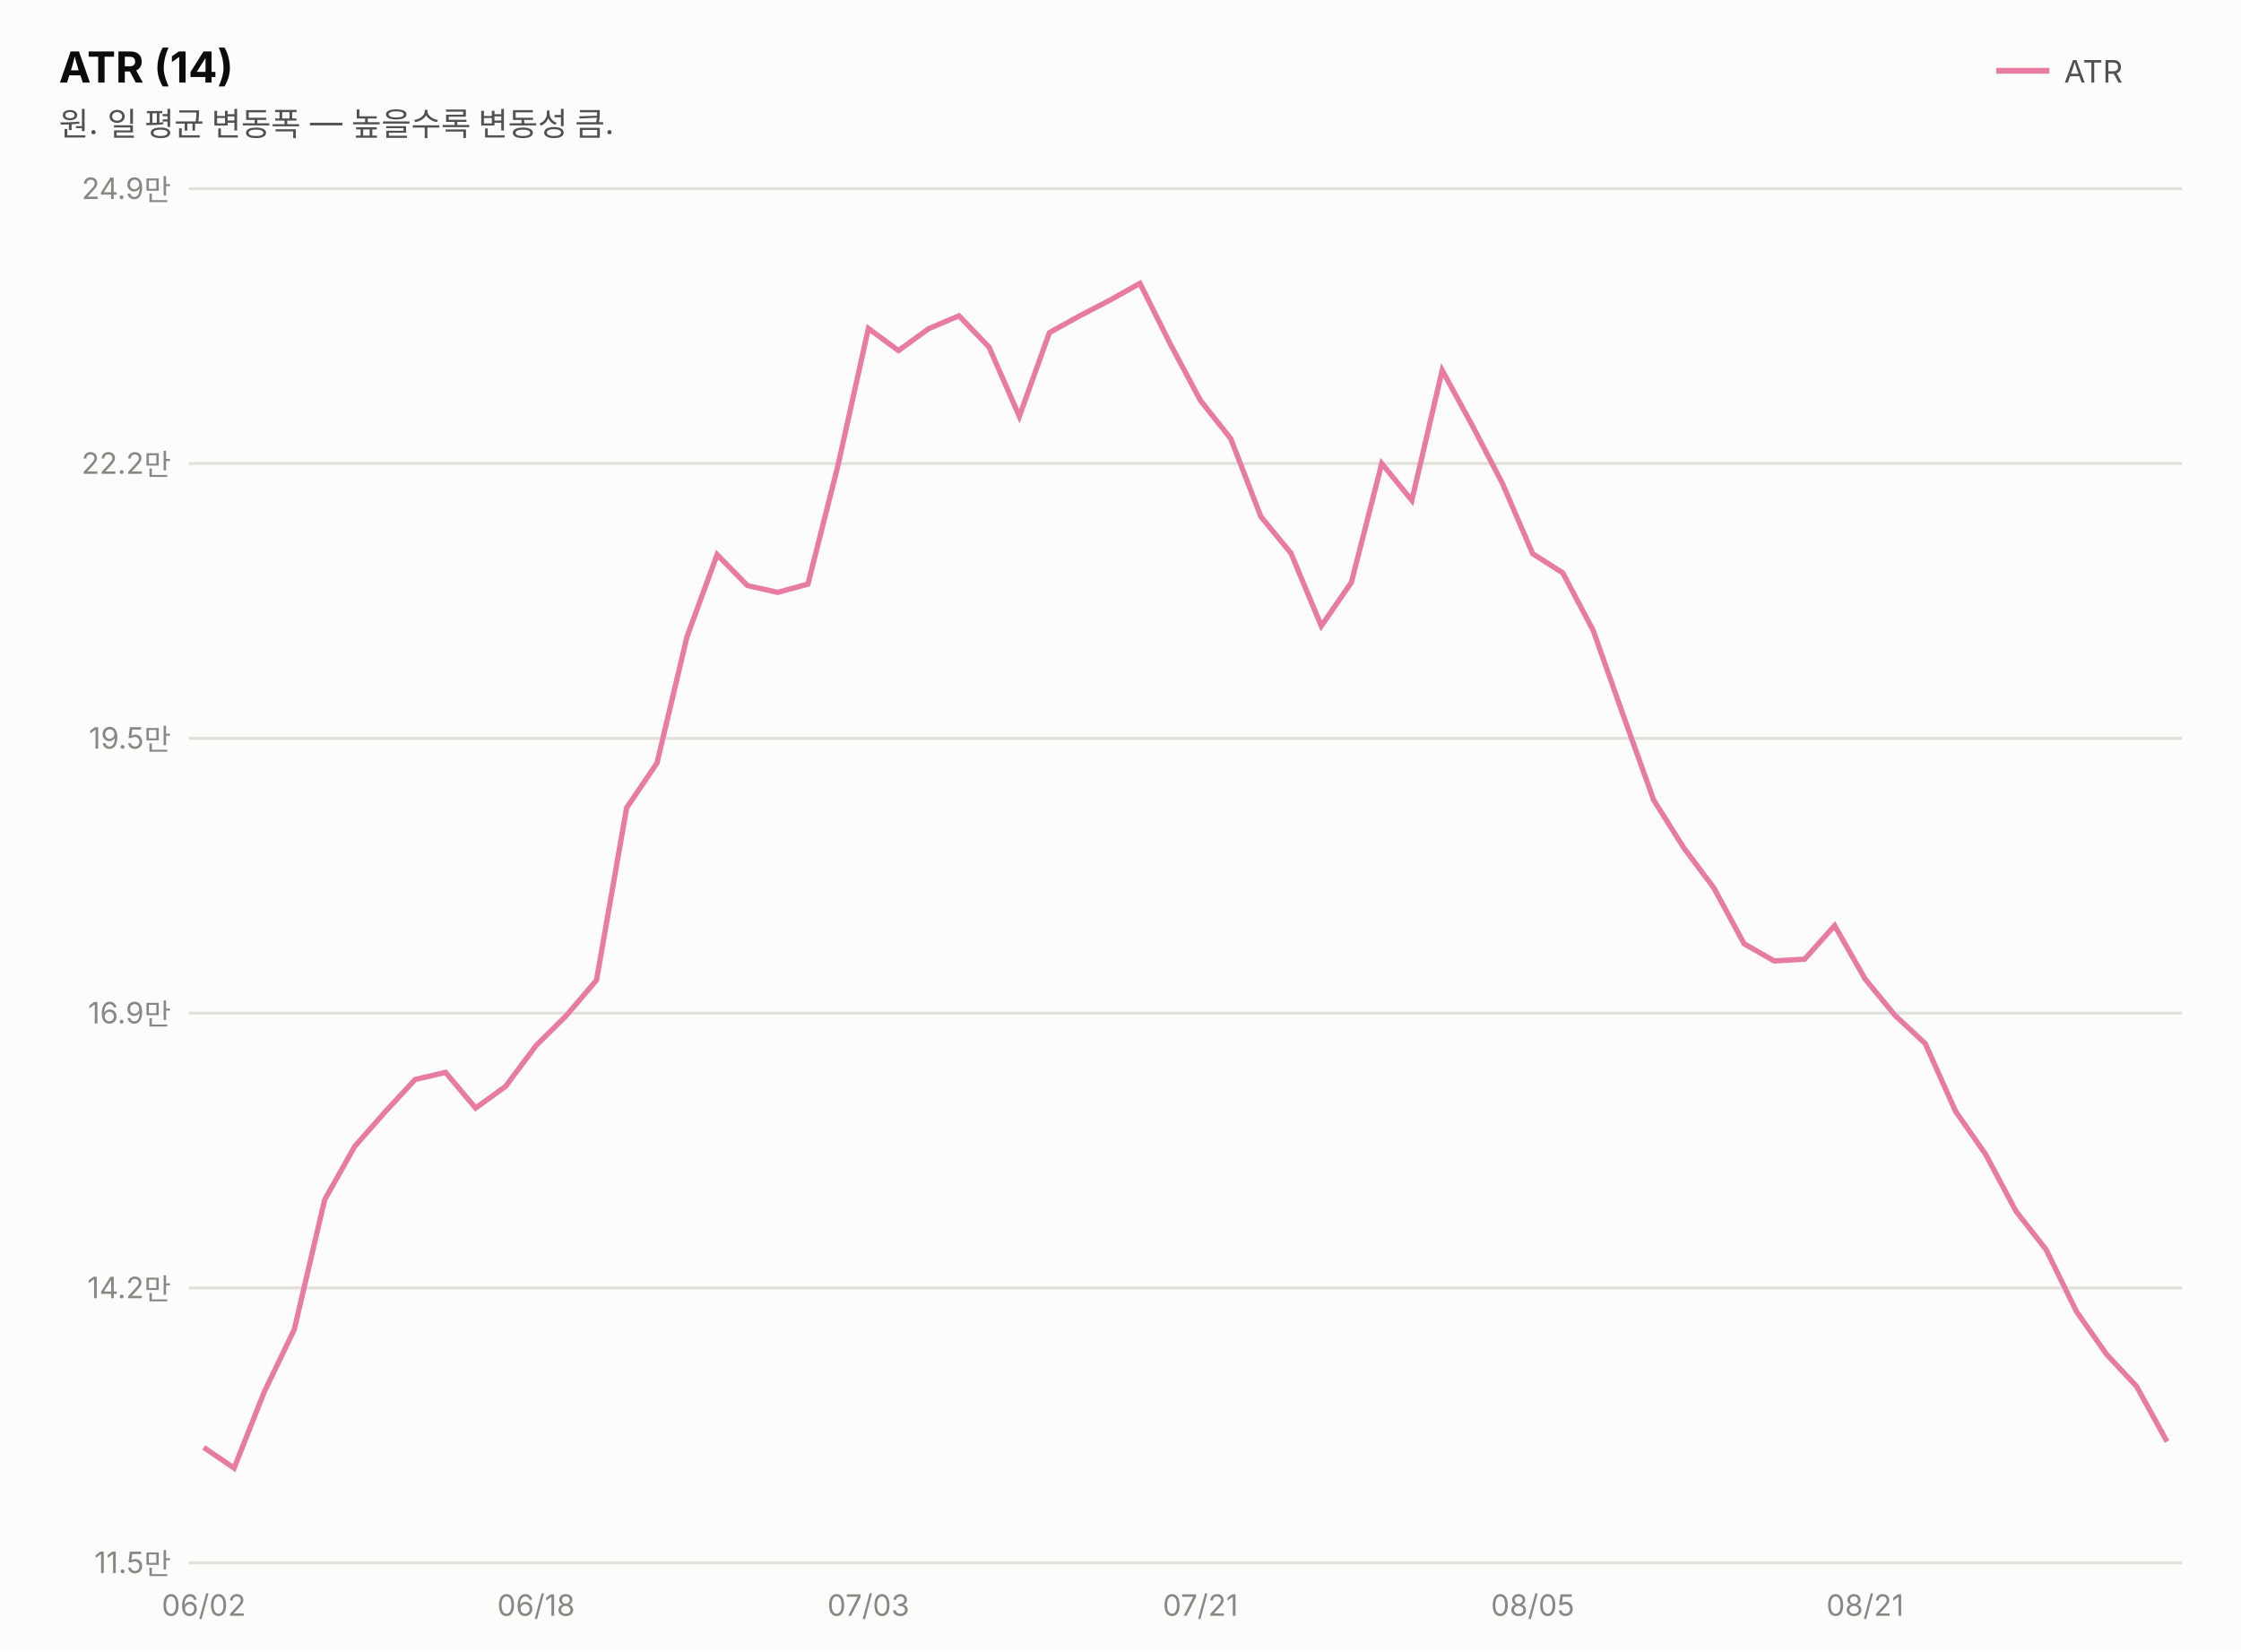
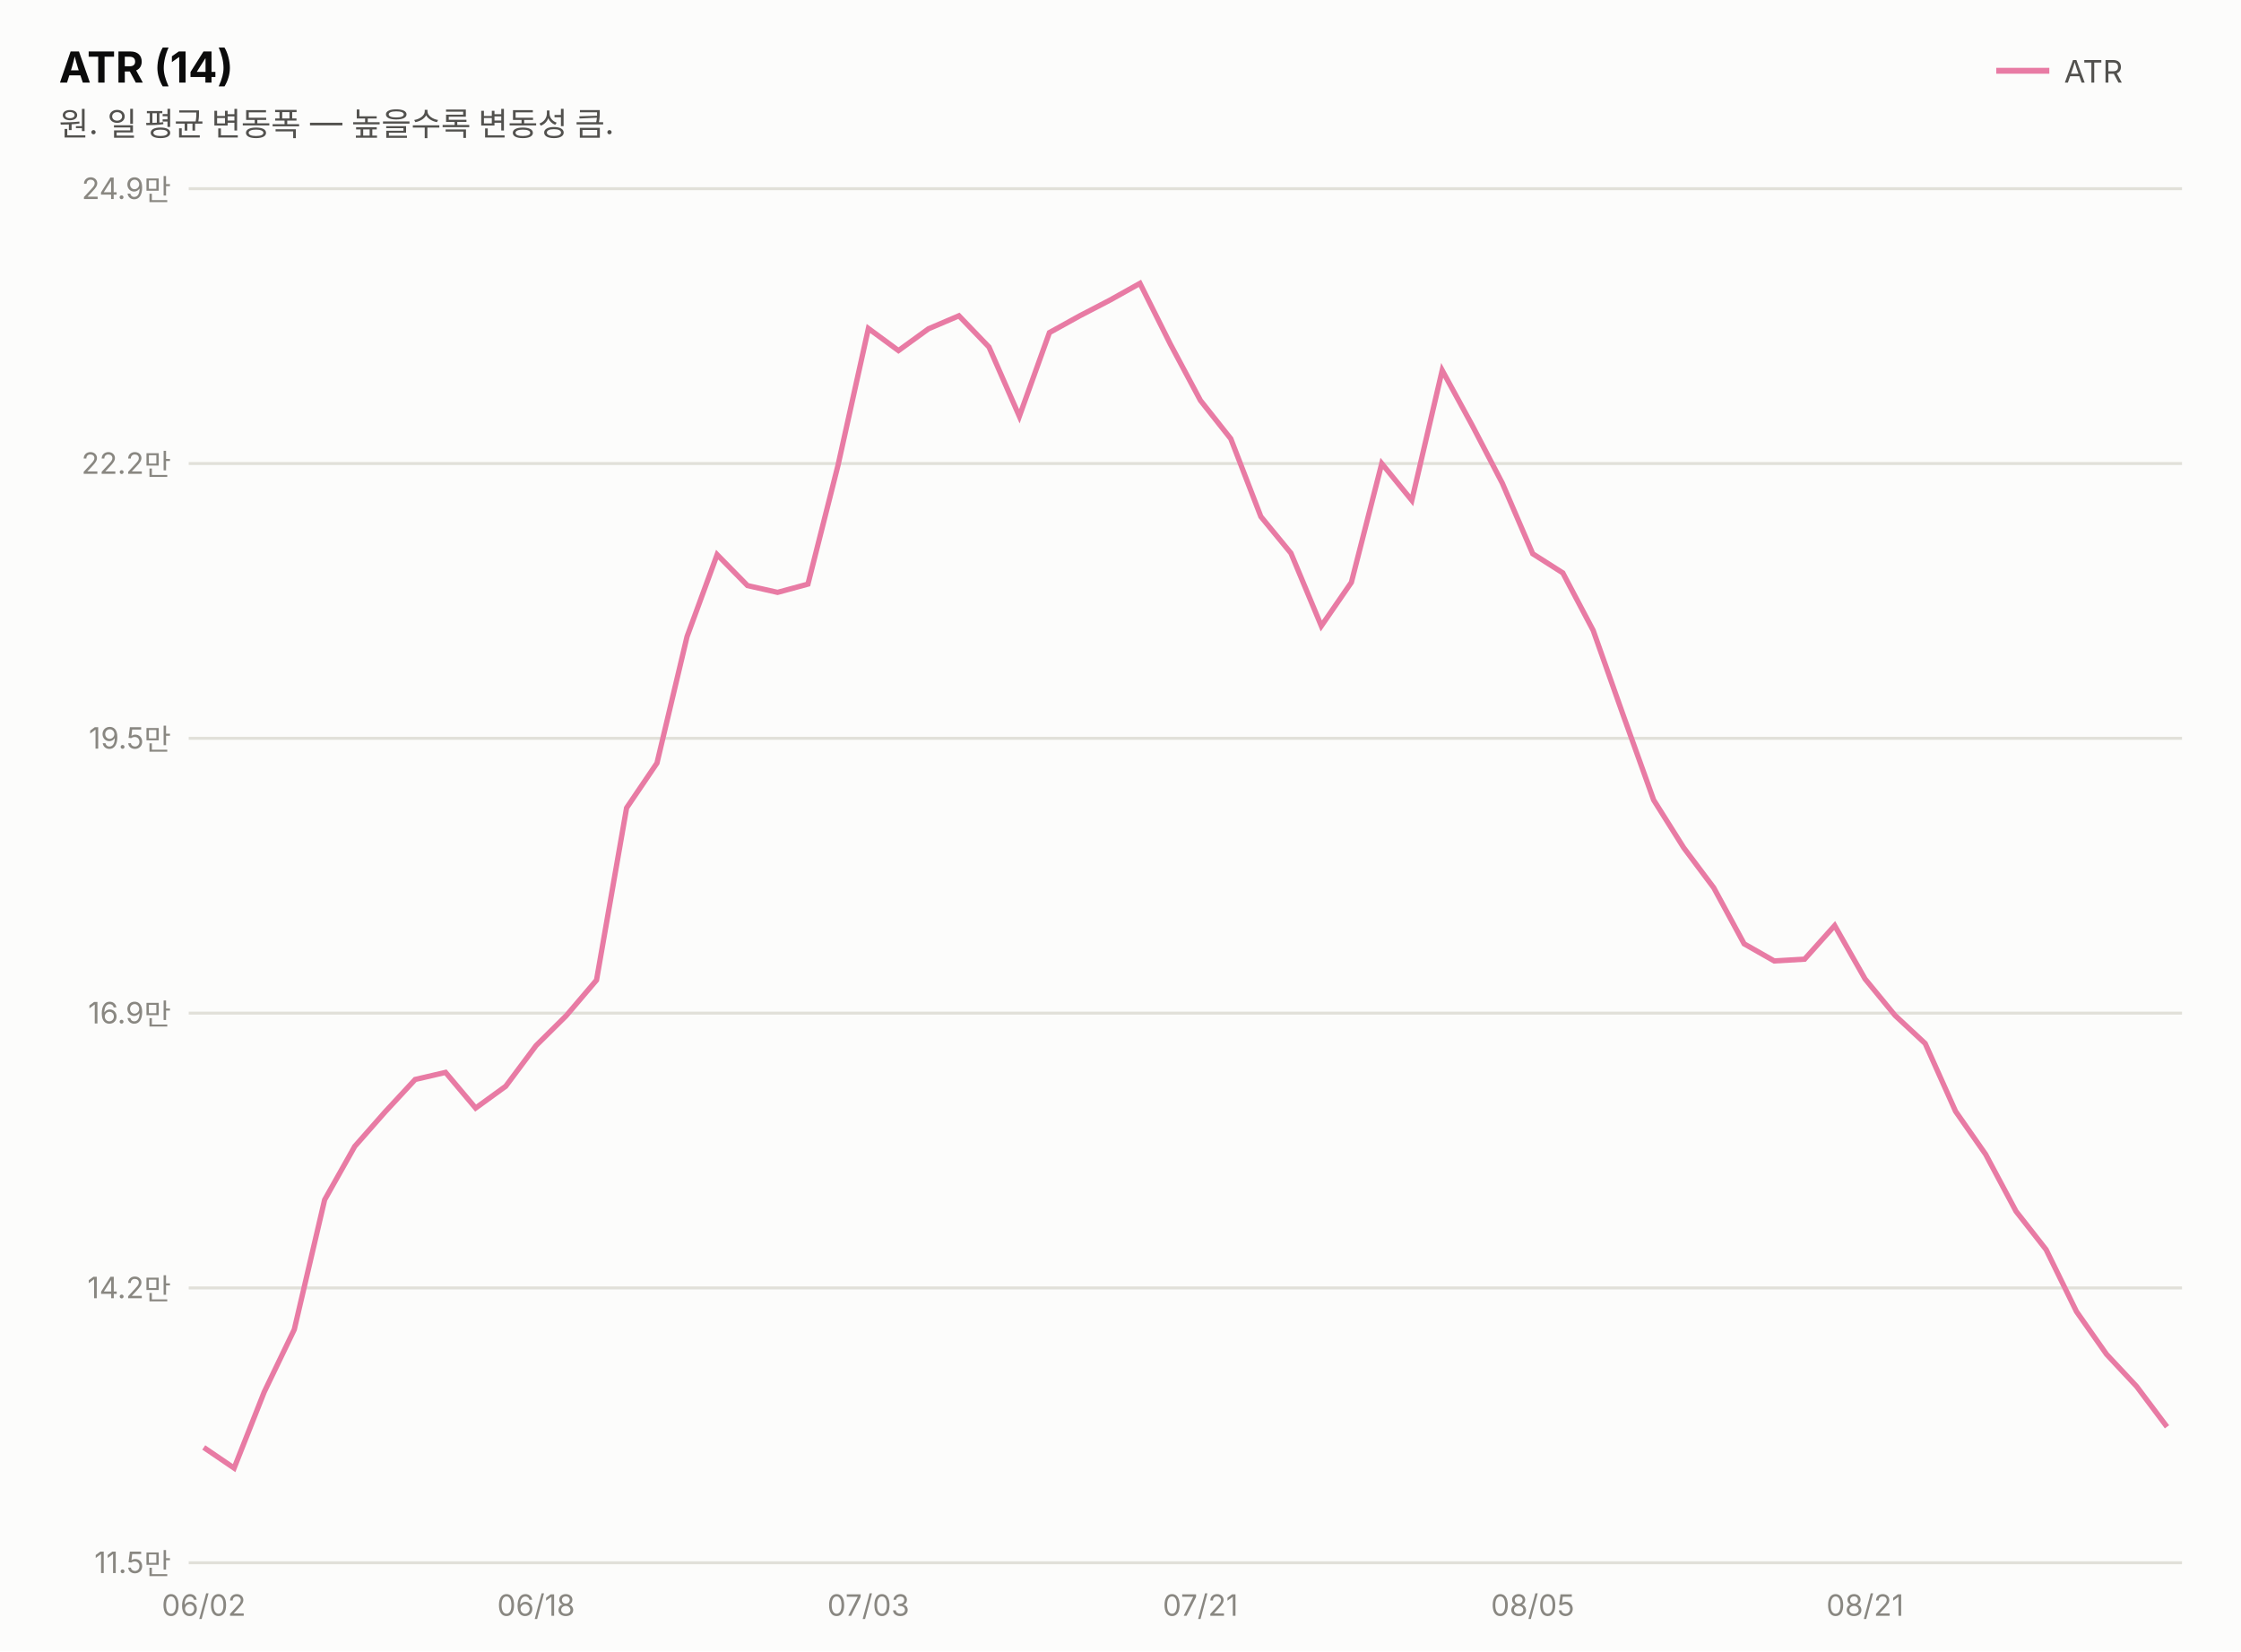
<svg xmlns="http://www.w3.org/2000/svg" width="760" height="560" viewBox="0 0 760 560" font-family="system-ui,-apple-system,&quot;Segoe UI&quot;,&quot;Malgun Gothic&quot;,&quot;Apple SD Gothic Neo&quot;,sans-serif">
  <rect width="760" height="560" fill="#fcfcfb" />
  <text x="20" y="28" font-size="14.5" font-weight="700" fill="#0b0b0b">ATR (14)</text>
  <text x="20" y="46" font-size="11" fill="#52514e">원. 일 평균 변동폭 — 높을수록 변동성 큼.</text>
  <line x1="677" y1="24" x2="695" y2="24" stroke="#e87ba4" stroke-width="2" />
  <text x="700" y="28" font-size="10.5" fill="#52514e">ATR</text>
  <line x1="64" y1="530.0" x2="740" y2="530.0" stroke="#e1e0d9" stroke-width="1" />
  <text x="58" y="533.5" font-size="10" fill="#898781" text-anchor="end" style="font-variant-numeric:tabular-nums">11.5만</text>
  <line x1="64" y1="436.8" x2="740" y2="436.8" stroke="#e1e0d9" stroke-width="1" />
  <text x="58" y="440.3" font-size="10" fill="#898781" text-anchor="end" style="font-variant-numeric:tabular-nums">14.2만</text>
  <line x1="64" y1="343.6" x2="740" y2="343.6" stroke="#e1e0d9" stroke-width="1" />
  <text x="58" y="347.1" font-size="10" fill="#898781" text-anchor="end" style="font-variant-numeric:tabular-nums">16.9만</text>
  <line x1="64" y1="250.4" x2="740" y2="250.4" stroke="#e1e0d9" stroke-width="1" />
  <text x="58" y="253.9" font-size="10" fill="#898781" text-anchor="end" style="font-variant-numeric:tabular-nums">19.5만</text>
  <line x1="64" y1="157.2" x2="740" y2="157.2" stroke="#e1e0d9" stroke-width="1" />
  <text x="58" y="160.7" font-size="10" fill="#898781" text-anchor="end" style="font-variant-numeric:tabular-nums">22.2만</text>
  <line x1="64" y1="64.0" x2="740" y2="64.0" stroke="#e1e0d9" stroke-width="1" />
  <text x="58" y="67.5" font-size="10" fill="#898781" text-anchor="end" style="font-variant-numeric:tabular-nums">24.9만</text>
-   <path d="M69.1,490.9 L79.4,497.9 L89.6,472.1 L99.8,450.9 L110.1,406.9 L120.3,388.8 L130.6,377.1 L140.8,366.1 L151.1,363.7 L161.3,375.8 L171.5,368.4 L181.8,354.6 L192.0,344.5 L202.3,332.4 L212.5,274.0 L222.8,258.8 L233.0,215.9 L243.2,188.1 L253.5,198.6 L263.7,200.9 L274.0,198.1 L284.2,157.8 L294.5,111.4 L304.7,118.9 L314.9,111.5 L325.2,107.1 L335.4,117.7 L345.7,141.2 L355.9,112.8 L366.2,107.1 L376.4,101.8 L386.6,96.1 L396.9,116.7 L407.1,135.8 L417.4,148.8 L427.6,175.2 L437.8,187.6 L448.1,212.3 L458.3,197.5 L468.6,157.2 L478.8,169.7 L489.1,125.6 L499.3,144.3 L509.5,163.9 L519.8,187.8 L530.0,194.3 L540.3,213.8 L550.5,242.6 L560.8,271.3 L571.0,287.5 L581.2,301.1 L591.5,320.1 L601.7,325.9 L612.0,325.3 L622.2,313.9 L632.5,332.0 L642.7,344.4 L652.9,353.9 L663.2,376.9 L673.4,391.5 L683.7,410.8 L693.9,423.8 L704.2,444.8 L714.4,459.3 L724.6,470.2 L734.9,488.9" fill="none" stroke="#e87ba4" stroke-width="1.8" />
+   <path d="M69.1,490.9 L79.4,497.9 L89.6,472.1 L99.8,450.9 L110.1,406.9 L120.3,388.8 L130.6,377.1 L140.8,366.1 L151.1,363.7 L161.3,375.8 L171.5,368.4 L181.8,354.6 L192.0,344.5 L202.3,332.4 L212.5,274.0 L222.8,258.8 L233.0,215.9 L243.2,188.1 L253.5,198.6 L263.7,200.9 L274.0,198.1 L284.2,157.8 L294.5,111.4 L304.7,118.9 L314.9,111.5 L325.2,107.1 L335.4,117.7 L345.7,141.2 L355.9,112.8 L366.2,107.1 L376.4,101.8 L386.6,96.1 L396.9,116.7 L407.1,135.8 L417.4,148.8 L427.6,175.2 L437.8,187.6 L448.1,212.3 L458.3,197.5 L468.6,157.2 L478.8,169.7 L489.1,125.6 L499.3,144.3 L509.5,163.9 L519.8,187.8 L530.0,194.3 L540.3,213.8 L550.5,242.6 L560.8,271.3 L571.0,287.5 L581.2,301.1 L591.5,320.1 L601.7,325.9 L612.0,325.3 L622.2,313.9 L632.5,332.0 L642.7,344.4 L652.9,353.9 L663.2,376.9 L673.4,391.5 L683.7,410.8 L693.9,423.8 L704.2,444.8 L714.4,459.3 L724.6,470.2 L734.9,483.9" fill="none" stroke="#e87ba4" stroke-width="1.8" />
  <text x="69.1" y="548" font-size="10" fill="#898781" text-anchor="middle">06/02</text>
  <text x="181.8" y="548" font-size="10" fill="#898781" text-anchor="middle">06/18</text>
  <text x="294.5" y="548" font-size="10" fill="#898781" text-anchor="middle">07/03</text>
  <text x="407.1" y="548" font-size="10" fill="#898781" text-anchor="middle">07/21</text>
  <text x="519.8" y="548" font-size="10" fill="#898781" text-anchor="middle">08/05</text>
  <text x="632.5" y="548" font-size="10" fill="#898781" text-anchor="middle">08/21</text>
</svg>
